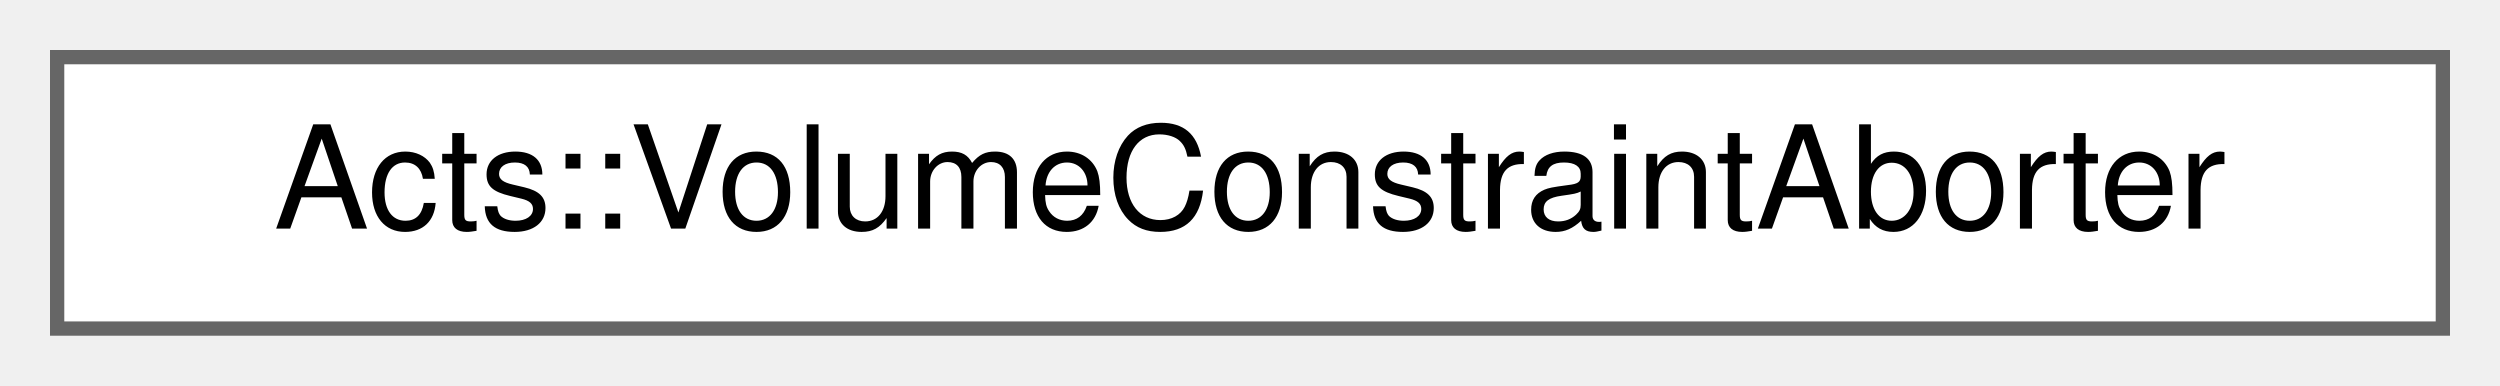
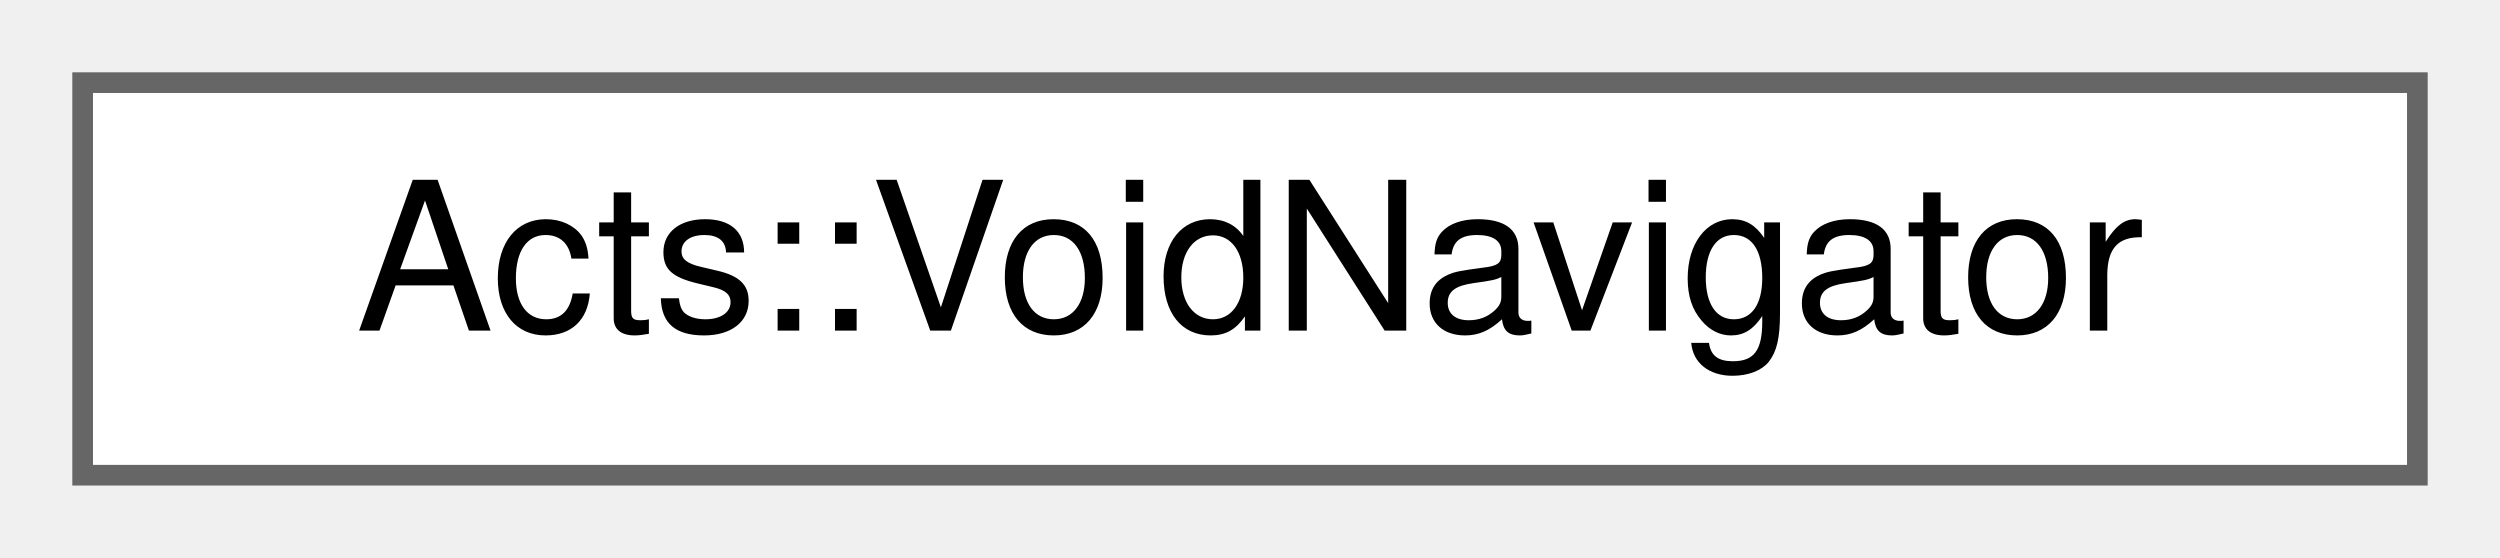
- <svg xmlns="http://www.w3.org/2000/svg" xmlns:xlink="http://www.w3.org/1999/xlink" width="175pt" height="27pt" viewBox="0.00 0.00 175.00 27.00">
+ <svg xmlns="http://www.w3.org/2000/svg" xmlns:xlink="http://www.w3.org/1999/xlink" width="121pt" height="27pt" viewBox="0.00 0.00 121.00 27.00">
  <g id="graph0" class="graph" transform="scale(1 1) rotate(0) translate(4 23)">
    <g id="Node000000" class="node">
      <g id="a_Node000000">
-         <a xlink:href="struct_acts_1_1_volume_constraint_aborter.html" target="_top" xlink:title="This is the condition that the end of world has been reached it then triggers a propagation abort.">
-           <polygon fill="white" stroke="#666666" points="167,-19 0,-19 0,0 167,0 167,-19" />
-           <text text-anchor="middle" x="83.5" y="-7" font-family="Helvetica,sans-Serif" font-size="10.00">Acts::VolumeConstraintAborter</text>
+         <a xlink:href="class_acts_1_1_void_navigator.html" target="_top" xlink:title="A navigator that does nothing.">
+           <polygon fill="white" stroke="#666666" points="113,-19 0,-19 0,0 113,0 113,-19" />
+           <text text-anchor="middle" x="56.5" y="-7" font-family="Helvetica,sans-Serif" font-size="10.00">Acts::VoidNavigator</text>
        </a>
      </g>
    </g>
  </g>
</svg>
